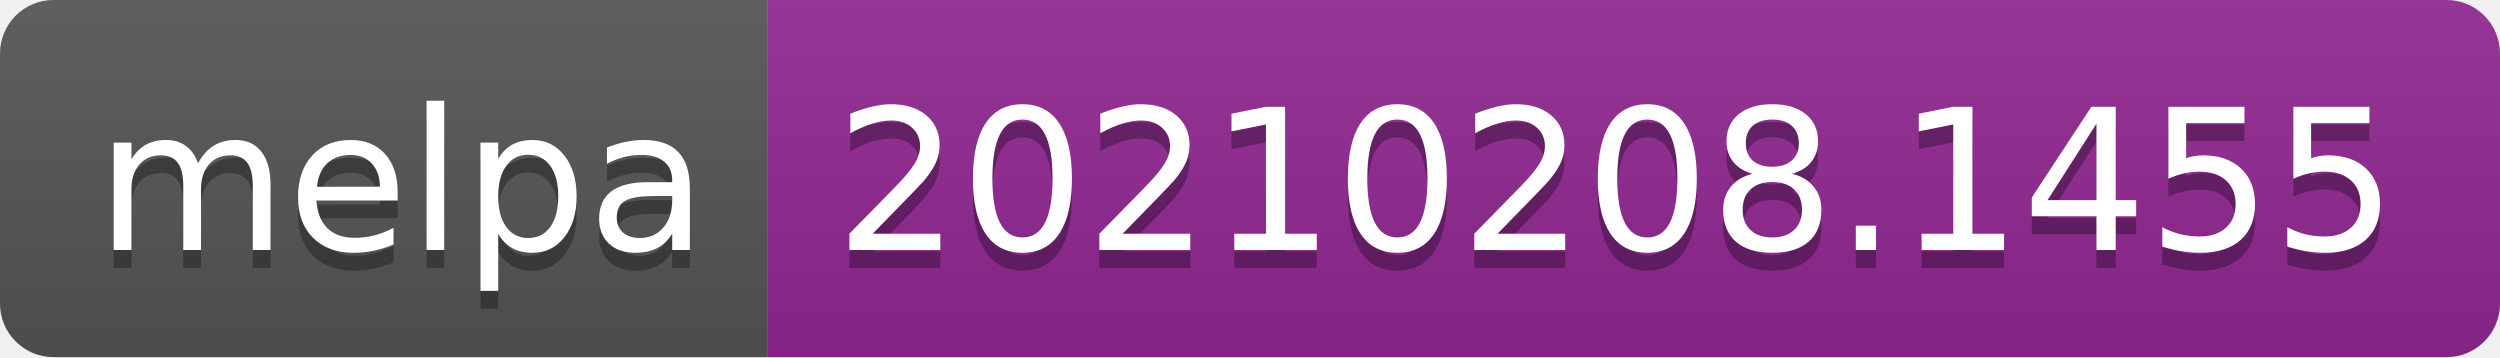
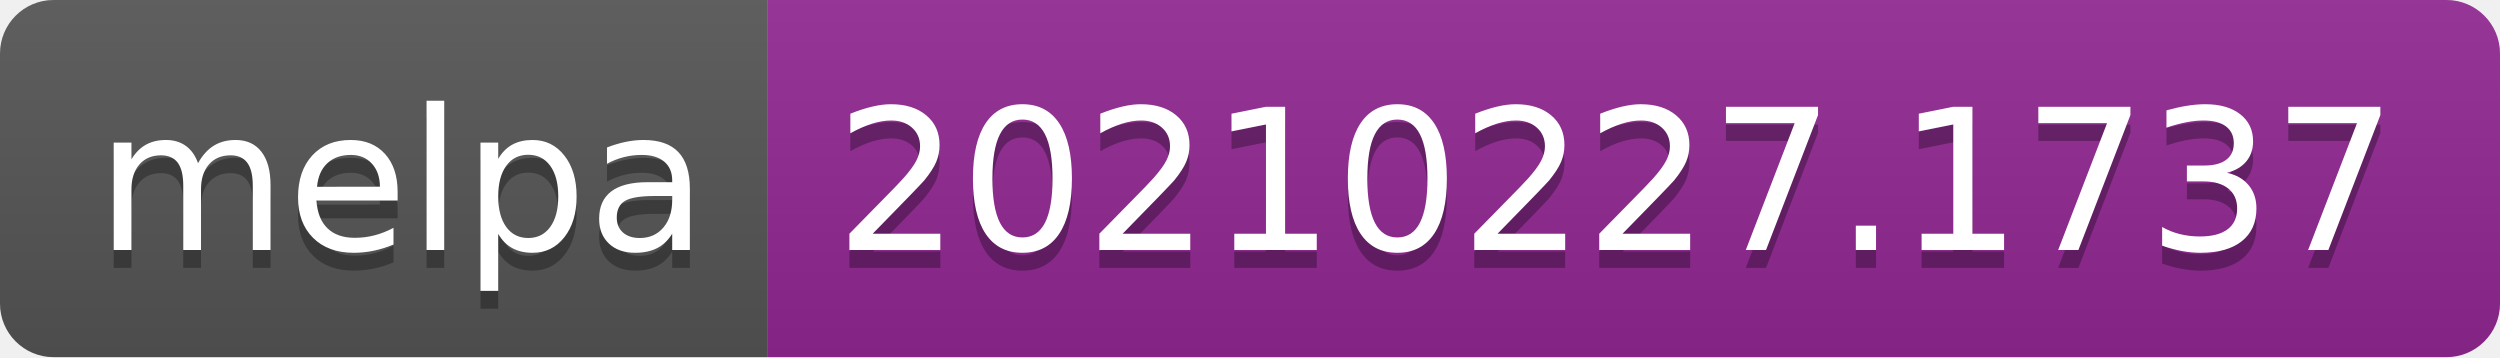
- <svg xmlns="http://www.w3.org/2000/svg" width="140" height="20" role="img" aria-label="melpa: 20210208.1455">
+ <svg xmlns="http://www.w3.org/2000/svg" width="140" height="20" role="img" aria-label="melpa: 20210227.1737">
  <linearGradient id="s" x2="0" y2="100%">
    <stop offset="0" stop-color="#bbb" stop-opacity=".1" />
    <stop offset="1" stop-opacity=".1" />
  </linearGradient>
  <clipPath id="r">
    <rect width="140" height="20" rx="3" fill="#fff" />
  </clipPath>
  <g clip-path="url(#r)">
    <rect width="43" height="20" fill="#555" />
    <rect x="43" width="97" height="20" fill="#922793" />
    <rect width="140" height="20" fill="url(#s)" />
  </g>
  <g fill="#fff" text-anchor="middle" font-family="Verdana,Geneva,DejaVu Sans,sans-serif" text-rendering="geometricPrecision" font-size="110">
    <text aria-hidden="true" x="225" y="150" fill="#010101" fill-opacity=".3" transform="scale(.1)" textLength="330">melpa</text>
    <text x="225" y="140" transform="scale(.1)" fill="#fff" textLength="330">melpa</text>
-     <text aria-hidden="true" x="905" y="150" fill="#010101" fill-opacity=".3" transform="scale(.1)" textLength="870">20210208.1455</text>
-     <text x="905" y="140" transform="scale(.1)" fill="#fff" textLength="870">20210208.1455</text>
+     <text aria-hidden="true" x="905" y="150" fill="#010101" fill-opacity=".3" transform="scale(.1)" textLength="870">20210227.1737</text>
+     <text x="905" y="140" transform="scale(.1)" fill="#fff" textLength="870">20210227.1737</text>
  </g>
</svg>
